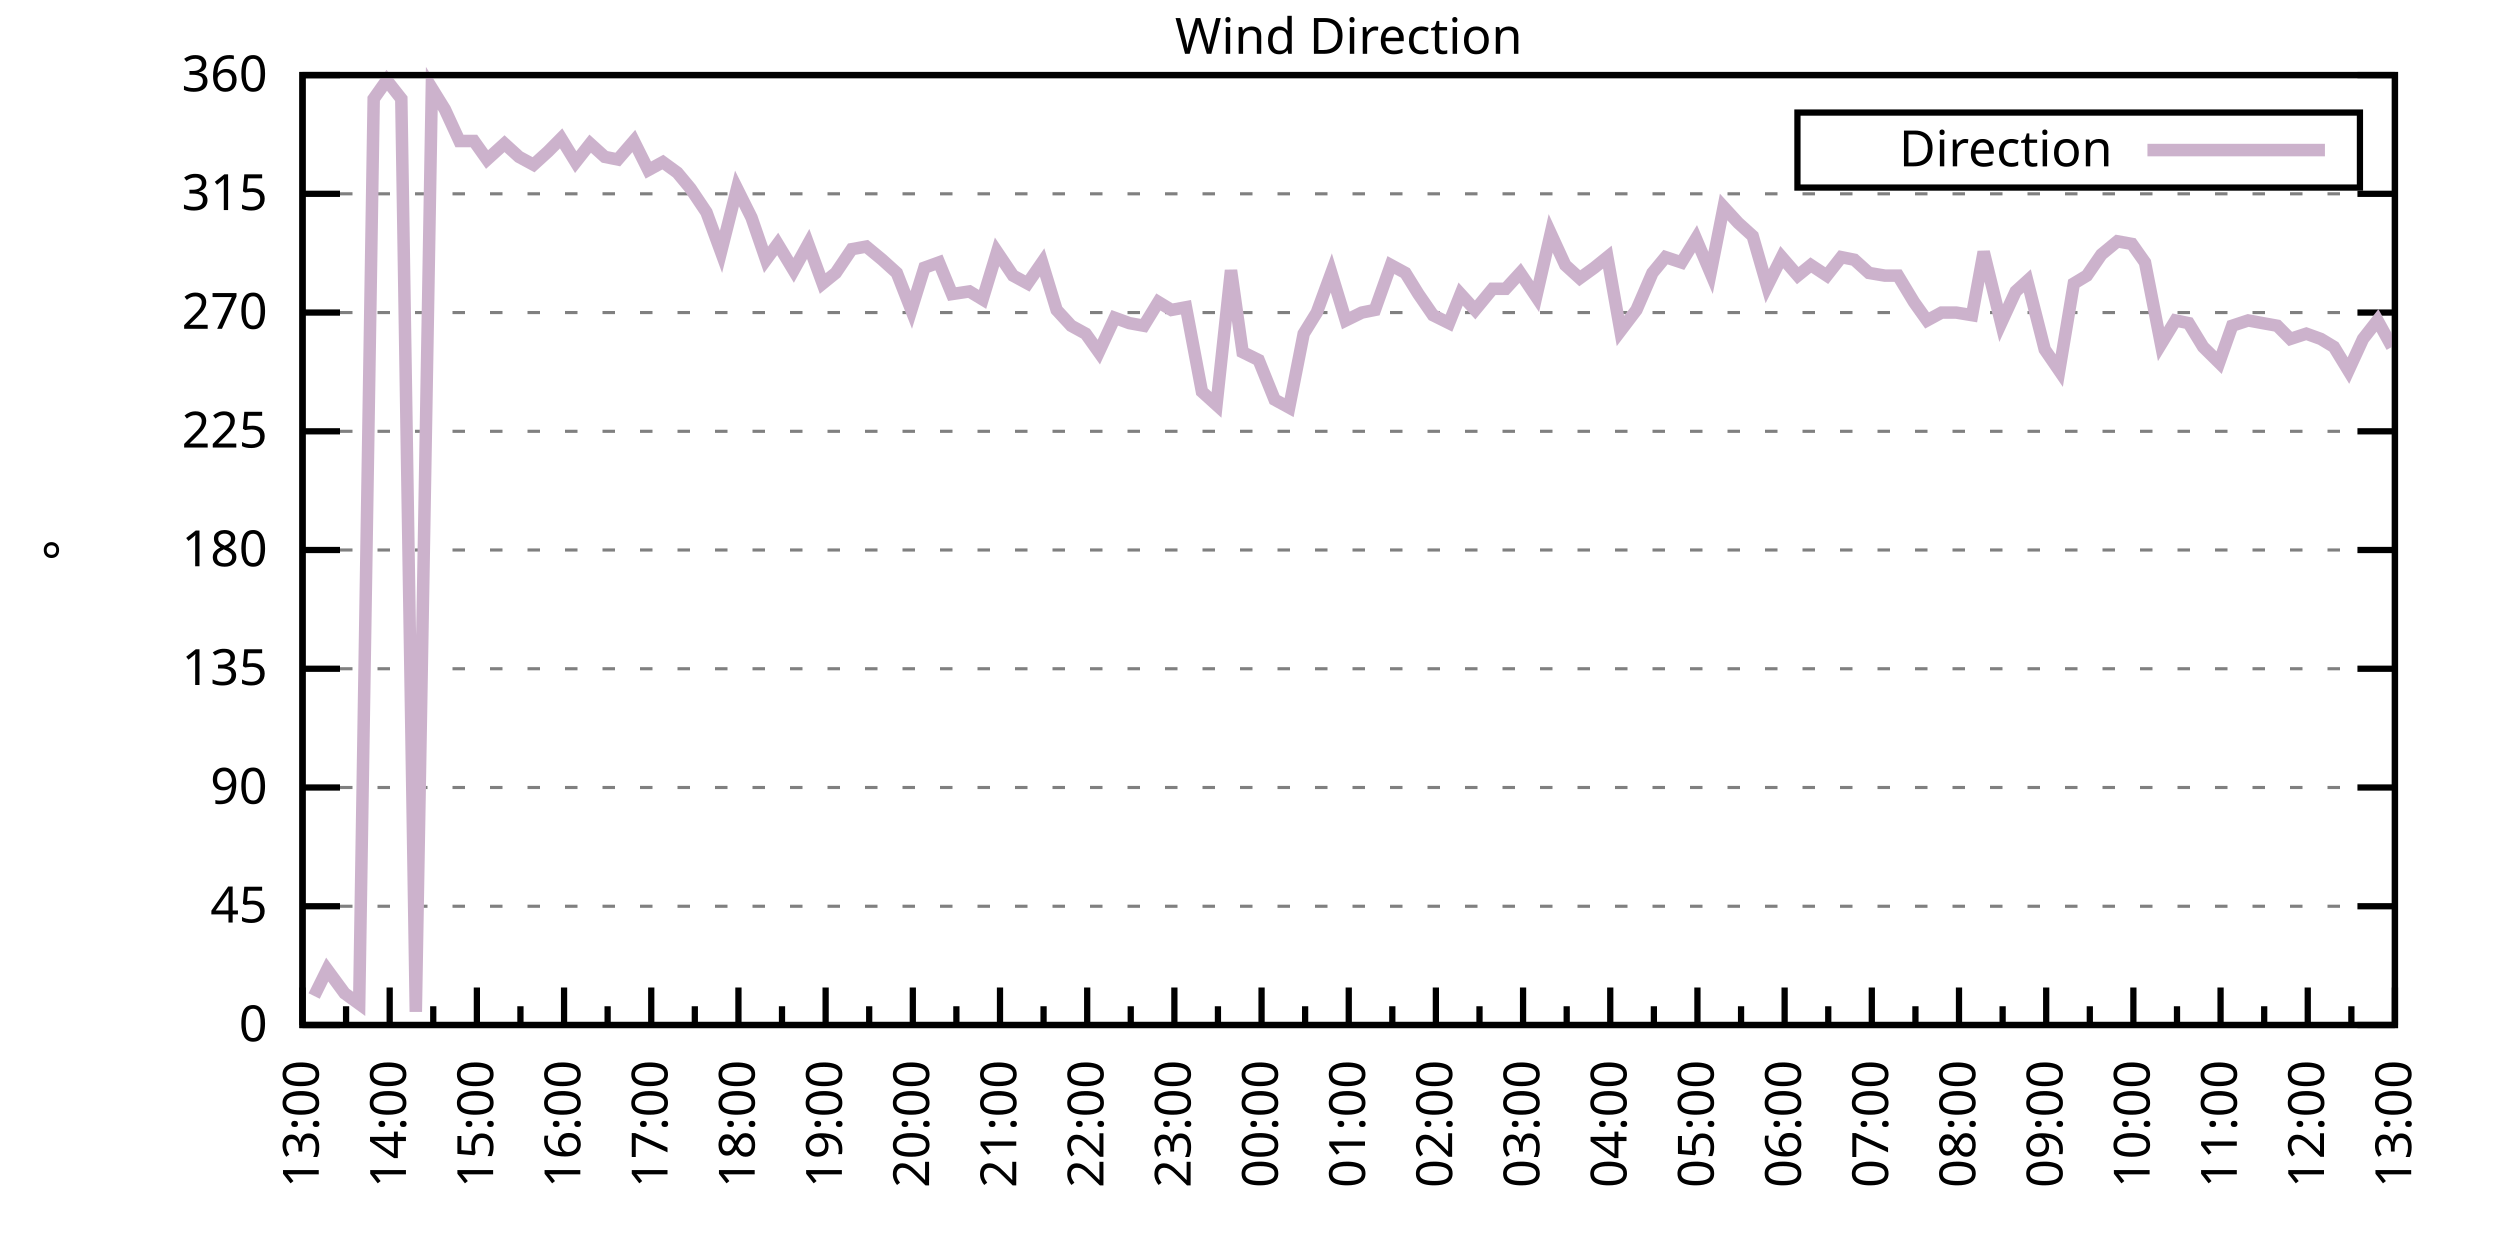
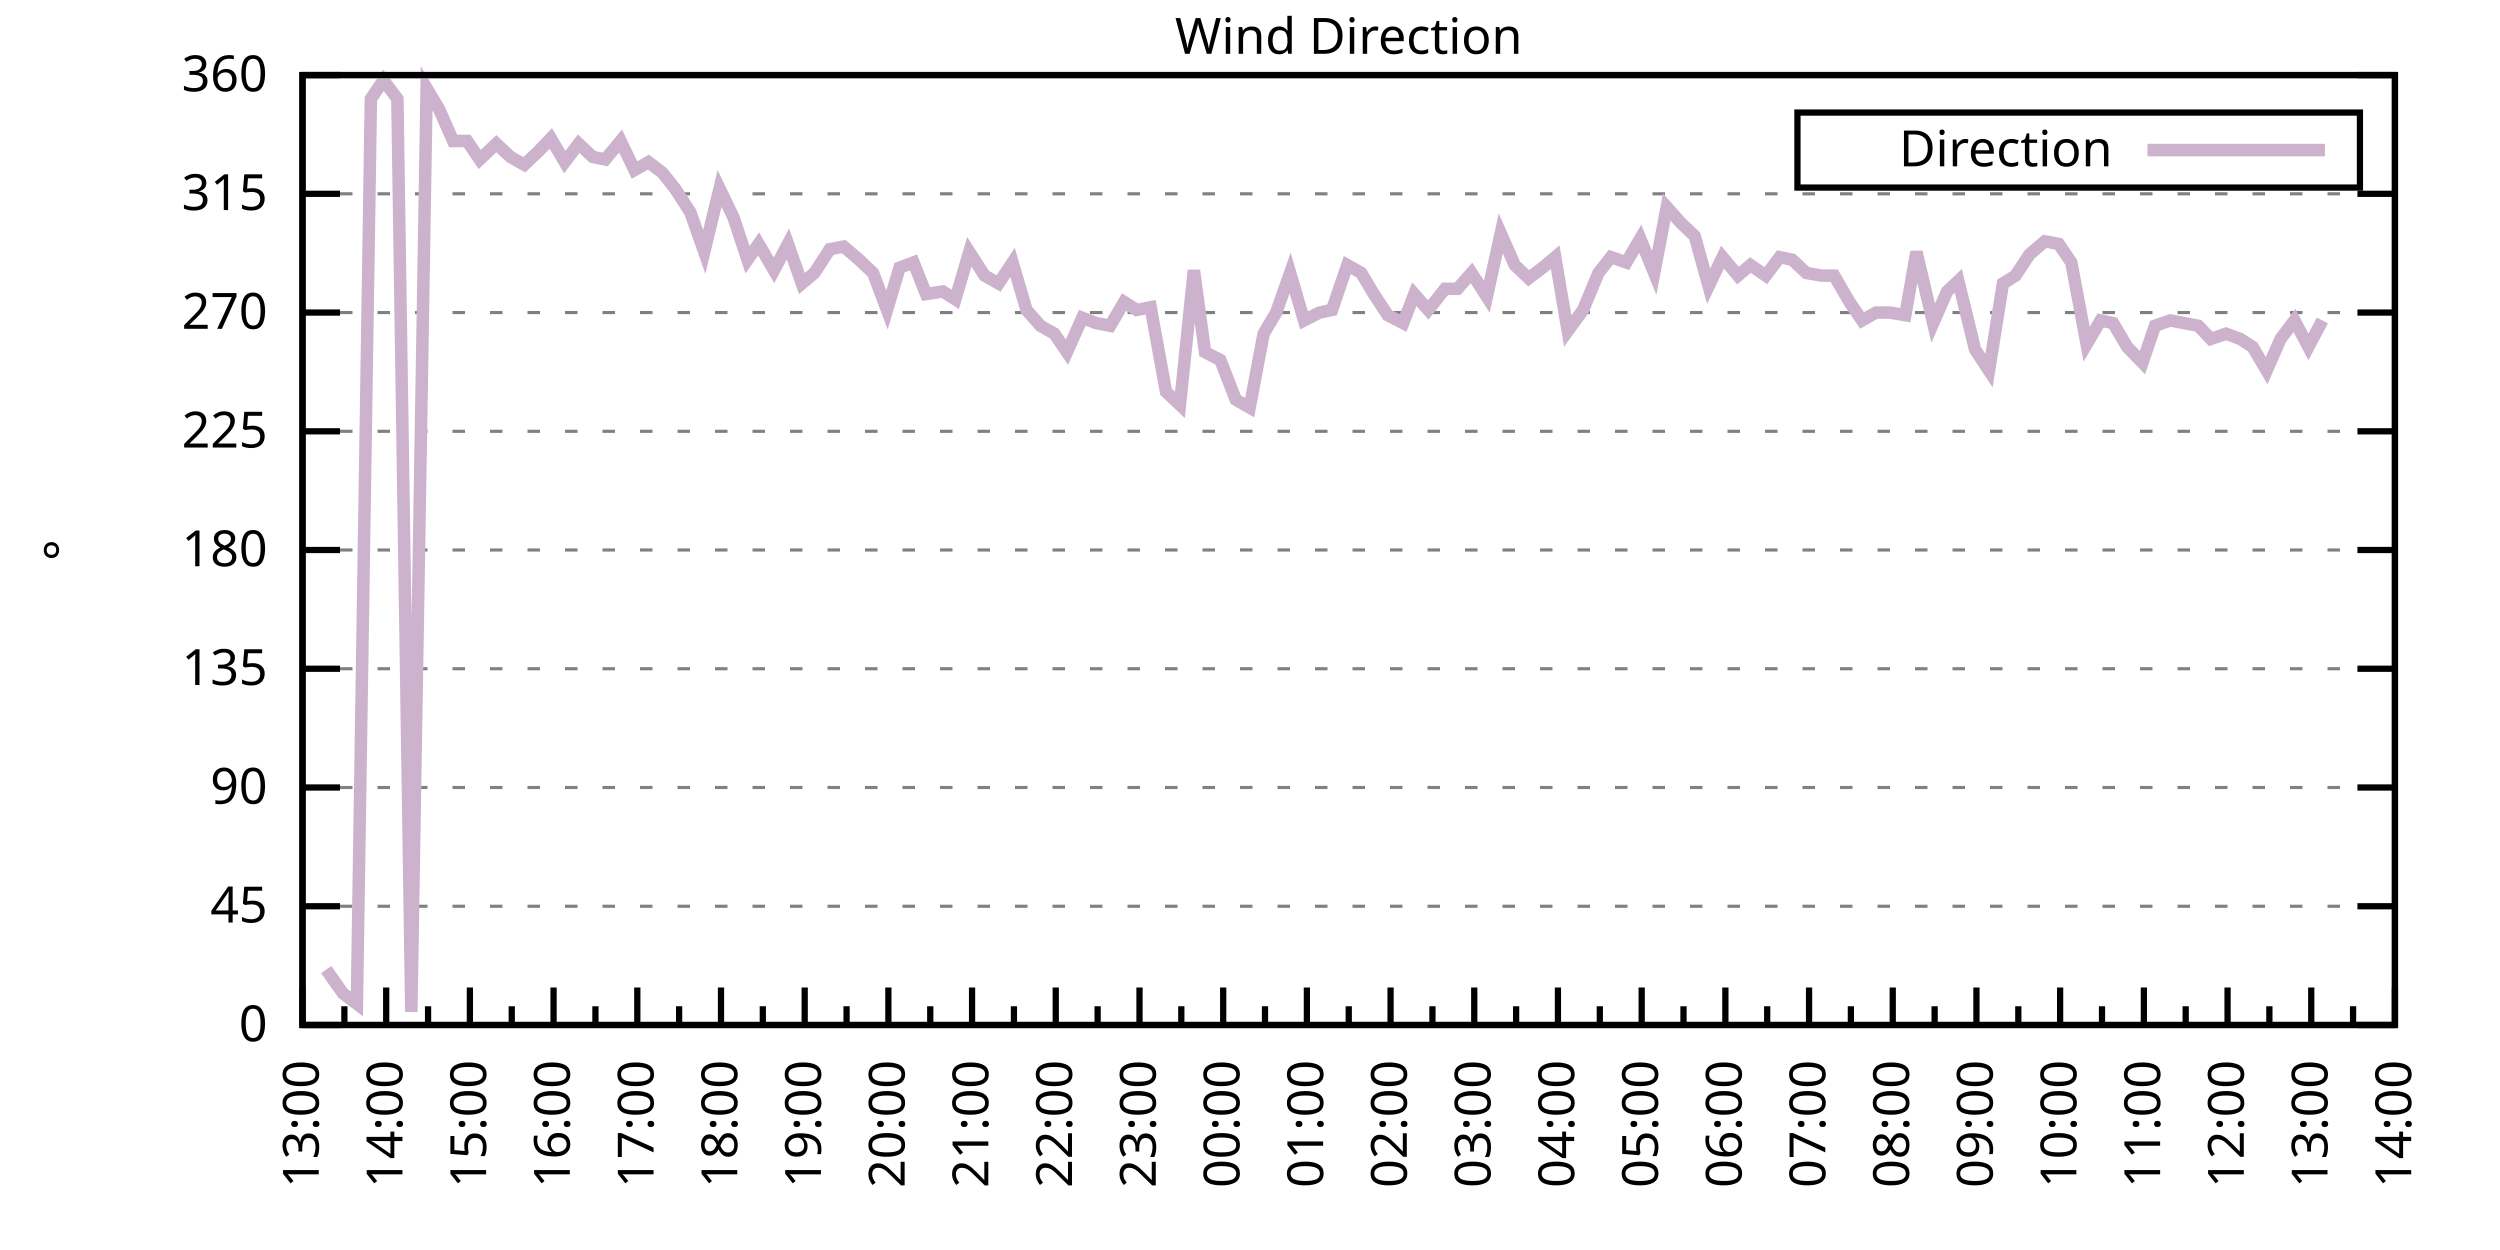
<svg xmlns="http://www.w3.org/2000/svg" xmlns:xlink="http://www.w3.org/1999/xlink" width="400" height="200" viewBox="0 0 400 200">
  <g id="gnuplot_canvas">
    <rect x="0" y="0" width="400" height="200" fill="none" />
    <defs>
      <circle id="gpDot" r="0.5" stroke-width="0.5" stroke="currentColor" />
      <path id="gpPt0" stroke-width="0.333" stroke="currentColor" d="M-1,0 h2 M0,-1 v2" />
      <path id="gpPt1" stroke-width="0.333" stroke="currentColor" d="M-1,-1 L1,1 M1,-1 L-1,1" />
      <path id="gpPt2" stroke-width="0.333" stroke="currentColor" d="M-1,0 L1,0 M0,-1 L0,1 M-1,-1 L1,1 M-1,1 L1,-1" />
      <rect id="gpPt3" stroke-width="0.333" stroke="currentColor" x="-1" y="-1" width="2" height="2" />
      <rect id="gpPt4" stroke-width="0.333" stroke="currentColor" fill="currentColor" x="-1" y="-1" width="2" height="2" />
      <circle id="gpPt5" stroke-width="0.333" stroke="currentColor" cx="0" cy="0" r="1" />
      <use xlink:href="#gpPt5" id="gpPt6" fill="currentColor" stroke="none" />
      <path id="gpPt7" stroke-width="0.333" stroke="currentColor" d="M0,-1.33 L-1.33,0.67 L1.33,0.67 z" />
      <use xlink:href="#gpPt7" id="gpPt8" fill="currentColor" stroke="none" />
      <use xlink:href="#gpPt7" id="gpPt9" stroke="currentColor" transform="rotate(180)" />
      <use xlink:href="#gpPt9" id="gpPt10" fill="currentColor" stroke="none" />
      <use xlink:href="#gpPt3" id="gpPt11" stroke="currentColor" transform="rotate(45)" />
      <use xlink:href="#gpPt11" id="gpPt12" fill="currentColor" stroke="none" />
      <path id="gpPt13" stroke-width="0.333" stroke="currentColor" d="M0,1.330 L1.265,0.411 L0.782,-1.067 L-0.782,-1.076 L-1.265,0.411 z" />
      <use xlink:href="#gpPt13" id="gpPt14" fill="currentColor" stroke="none" />
      <filter id="textbox" filterUnits="objectBoundingBox" x="0" y="0" height="1" width="1">
        <feFlood flood-color="white" flood-opacity="1" result="bgnd" />
        <feComposite in="SourceGraphic" in2="bgnd" operator="atop" />
      </filter>
      <filter id="greybox" filterUnits="objectBoundingBox" x="0" y="0" height="1" width="1">
        <feFlood flood-color="lightgrey" flood-opacity="1" result="grey" />
        <feComposite in="SourceGraphic" in2="grey" operator="atop" />
      </filter>
    </defs>
    <g fill="none" color="white" stroke="currentColor" stroke-width="1.00" stroke-linecap="butt" stroke-linejoin="miter">
</g>
    <g fill="none" color="black" stroke="currentColor" stroke-width="1.00" stroke-linecap="butt" stroke-linejoin="miter">
      <g stroke="none" shape-rendering="crispEdges">
        <polygon fill="rgb(255, 255, 255)" points="48.40,164.00 383.18,164.00 383.18,12.02 48.40,12.02 " />
      </g>
    </g>
    <g fill="none" color="black" stroke="currentColor" stroke-width="1.00" stroke-linecap="butt" stroke-linejoin="miter">
</g>
    <g fill="none" color="black" stroke="black" stroke-width="0.50" stroke-linecap="butt" stroke-linejoin="miter">
</g>
    <g fill="none" color="gray" stroke="currentColor" stroke-width="0.50" stroke-linecap="butt" stroke-linejoin="miter">
      <path stroke="gray" stroke-dasharray="2,4" class="gridline" d="M48.40,164.00 L383.19,164.00  " />
    </g>
    <g fill="none" color="gray" stroke="gray" stroke-width="1.00" stroke-linecap="butt" stroke-linejoin="miter">
</g>
    <g fill="none" color="black" stroke="currentColor" stroke-width="1.00" stroke-linecap="butt" stroke-linejoin="miter">
      <path stroke="black" d="M48.40,164.00 L54.40,164.00 M383.19,164.00 L377.19,164.00  " />
      <g transform="translate(42.80,166.60)" stroke="none" fill="black" font-family="Sans" font-size="8.00" text-anchor="end">
        <text>
          <tspan font-family="Sans"> 0</tspan>
        </text>
      </g>
    </g>
    <g fill="none" color="black" stroke="currentColor" stroke-width="1.00" stroke-linecap="butt" stroke-linejoin="miter">
</g>
    <g fill="none" color="black" stroke="black" stroke-width="0.50" stroke-linecap="butt" stroke-linejoin="miter">
</g>
    <g fill="none" color="gray" stroke="currentColor" stroke-width="0.50" stroke-linecap="butt" stroke-linejoin="miter">
      <path stroke="gray" stroke-dasharray="2,4" class="gridline" d="M48.40,145.00 L383.19,145.00  " />
    </g>
    <g fill="none" color="gray" stroke="gray" stroke-width="1.00" stroke-linecap="butt" stroke-linejoin="miter">
</g>
    <g fill="none" color="black" stroke="currentColor" stroke-width="1.00" stroke-linecap="butt" stroke-linejoin="miter">
      <path stroke="black" d="M48.40,145.00 L54.40,145.00 M383.19,145.00 L377.19,145.00  " />
      <g transform="translate(42.80,147.60)" stroke="none" fill="black" font-family="Sans" font-size="8.00" text-anchor="end">
        <text>
          <tspan font-family="Sans"> 45</tspan>
        </text>
      </g>
    </g>
    <g fill="none" color="black" stroke="currentColor" stroke-width="1.00" stroke-linecap="butt" stroke-linejoin="miter">
</g>
    <g fill="none" color="black" stroke="black" stroke-width="0.50" stroke-linecap="butt" stroke-linejoin="miter">
</g>
    <g fill="none" color="gray" stroke="currentColor" stroke-width="0.50" stroke-linecap="butt" stroke-linejoin="miter">
      <path stroke="gray" stroke-dasharray="2,4" class="gridline" d="M48.40,126.00 L383.19,126.00  " />
    </g>
    <g fill="none" color="gray" stroke="gray" stroke-width="1.00" stroke-linecap="butt" stroke-linejoin="miter">
</g>
    <g fill="none" color="black" stroke="currentColor" stroke-width="1.00" stroke-linecap="butt" stroke-linejoin="miter">
      <path stroke="black" d="M48.40,126.00 L54.40,126.00 M383.19,126.00 L377.19,126.00  " />
      <g transform="translate(42.80,128.60)" stroke="none" fill="black" font-family="Sans" font-size="8.00" text-anchor="end">
        <text>
          <tspan font-family="Sans"> 90</tspan>
        </text>
      </g>
    </g>
    <g fill="none" color="black" stroke="currentColor" stroke-width="1.00" stroke-linecap="butt" stroke-linejoin="miter">
</g>
    <g fill="none" color="black" stroke="black" stroke-width="0.50" stroke-linecap="butt" stroke-linejoin="miter">
</g>
    <g fill="none" color="gray" stroke="currentColor" stroke-width="0.50" stroke-linecap="butt" stroke-linejoin="miter">
      <path stroke="gray" stroke-dasharray="2,4" class="gridline" d="M48.40,107.00 L383.19,107.00  " />
    </g>
    <g fill="none" color="gray" stroke="gray" stroke-width="1.00" stroke-linecap="butt" stroke-linejoin="miter">
</g>
    <g fill="none" color="black" stroke="currentColor" stroke-width="1.00" stroke-linecap="butt" stroke-linejoin="miter">
      <path stroke="black" d="M48.40,107.00 L54.40,107.00 M383.19,107.00 L377.19,107.00  " />
      <g transform="translate(42.80,109.60)" stroke="none" fill="black" font-family="Sans" font-size="8.00" text-anchor="end">
        <text>
          <tspan font-family="Sans"> 135</tspan>
        </text>
      </g>
    </g>
    <g fill="none" color="black" stroke="currentColor" stroke-width="1.00" stroke-linecap="butt" stroke-linejoin="miter">
</g>
    <g fill="none" color="black" stroke="black" stroke-width="0.50" stroke-linecap="butt" stroke-linejoin="miter">
</g>
    <g fill="none" color="gray" stroke="currentColor" stroke-width="0.50" stroke-linecap="butt" stroke-linejoin="miter">
      <path stroke="gray" stroke-dasharray="2,4" class="gridline" d="M48.40,88.00 L383.19,88.00  " />
    </g>
    <g fill="none" color="gray" stroke="gray" stroke-width="1.00" stroke-linecap="butt" stroke-linejoin="miter">
</g>
    <g fill="none" color="black" stroke="currentColor" stroke-width="1.00" stroke-linecap="butt" stroke-linejoin="miter">
      <path stroke="black" d="M48.40,88.00 L54.40,88.00 M383.19,88.00 L377.19,88.00  " />
      <g transform="translate(42.80,90.60)" stroke="none" fill="black" font-family="Sans" font-size="8.00" text-anchor="end">
        <text>
          <tspan font-family="Sans"> 180</tspan>
        </text>
      </g>
    </g>
    <g fill="none" color="black" stroke="currentColor" stroke-width="1.00" stroke-linecap="butt" stroke-linejoin="miter">
</g>
    <g fill="none" color="black" stroke="black" stroke-width="0.50" stroke-linecap="butt" stroke-linejoin="miter">
</g>
    <g fill="none" color="gray" stroke="currentColor" stroke-width="0.50" stroke-linecap="butt" stroke-linejoin="miter">
      <path stroke="gray" stroke-dasharray="2,4" class="gridline" d="M48.40,69.01 L383.19,69.01  " />
    </g>
    <g fill="none" color="gray" stroke="gray" stroke-width="1.00" stroke-linecap="butt" stroke-linejoin="miter">
</g>
    <g fill="none" color="black" stroke="currentColor" stroke-width="1.00" stroke-linecap="butt" stroke-linejoin="miter">
      <path stroke="black" d="M48.40,69.01 L54.40,69.01 M383.19,69.01 L377.19,69.01  " />
      <g transform="translate(42.80,71.61)" stroke="none" fill="black" font-family="Sans" font-size="8.00" text-anchor="end">
        <text>
          <tspan font-family="Sans"> 225</tspan>
        </text>
      </g>
    </g>
    <g fill="none" color="black" stroke="currentColor" stroke-width="1.00" stroke-linecap="butt" stroke-linejoin="miter">
</g>
    <g fill="none" color="black" stroke="black" stroke-width="0.50" stroke-linecap="butt" stroke-linejoin="miter">
</g>
    <g fill="none" color="gray" stroke="currentColor" stroke-width="0.50" stroke-linecap="butt" stroke-linejoin="miter">
      <path stroke="gray" stroke-dasharray="2,4" class="gridline" d="M48.40,50.01 L383.19,50.01  " />
    </g>
    <g fill="none" color="gray" stroke="gray" stroke-width="1.00" stroke-linecap="butt" stroke-linejoin="miter">
</g>
    <g fill="none" color="black" stroke="currentColor" stroke-width="1.00" stroke-linecap="butt" stroke-linejoin="miter">
      <path stroke="black" d="M48.40,50.01 L54.40,50.01 M383.19,50.01 L377.19,50.01  " />
      <g transform="translate(42.80,52.61)" stroke="none" fill="black" font-family="Sans" font-size="8.00" text-anchor="end">
        <text>
          <tspan font-family="Sans"> 270</tspan>
        </text>
      </g>
    </g>
    <g fill="none" color="black" stroke="currentColor" stroke-width="1.00" stroke-linecap="butt" stroke-linejoin="miter">
</g>
    <g fill="none" color="black" stroke="black" stroke-width="0.50" stroke-linecap="butt" stroke-linejoin="miter">
</g>
    <g fill="none" color="gray" stroke="currentColor" stroke-width="0.50" stroke-linecap="butt" stroke-linejoin="miter">
      <path stroke="gray" stroke-dasharray="2,4" class="gridline" d="M48.40,31.01 L383.19,31.01  " />
    </g>
    <g fill="none" color="gray" stroke="gray" stroke-width="1.00" stroke-linecap="butt" stroke-linejoin="miter">
</g>
    <g fill="none" color="black" stroke="currentColor" stroke-width="1.00" stroke-linecap="butt" stroke-linejoin="miter">
      <path stroke="black" d="M48.40,31.01 L54.40,31.01 M383.19,31.01 L377.19,31.01  " />
      <g transform="translate(42.80,33.61)" stroke="none" fill="black" font-family="Sans" font-size="8.00" text-anchor="end">
        <text>
          <tspan font-family="Sans"> 315</tspan>
        </text>
      </g>
    </g>
    <g fill="none" color="black" stroke="currentColor" stroke-width="1.00" stroke-linecap="butt" stroke-linejoin="miter">
</g>
    <g fill="none" color="black" stroke="black" stroke-width="0.50" stroke-linecap="butt" stroke-linejoin="miter">
</g>
    <g fill="none" color="gray" stroke="currentColor" stroke-width="0.50" stroke-linecap="butt" stroke-linejoin="miter">
      <path stroke="gray" stroke-dasharray="2,4" class="gridline" d="M48.40,12.01 L383.19,12.01  " />
    </g>
    <g fill="none" color="gray" stroke="gray" stroke-width="1.00" stroke-linecap="butt" stroke-linejoin="miter">
</g>
    <g fill="none" color="black" stroke="currentColor" stroke-width="1.00" stroke-linecap="butt" stroke-linejoin="miter">
      <path stroke="black" d="M48.40,12.01 L54.40,12.01 M383.19,12.01 L377.19,12.01  " />
      <g transform="translate(42.80,14.61)" stroke="none" fill="black" font-family="Sans" font-size="8.00" text-anchor="end">
        <text>
          <tspan font-family="Sans"> 360</tspan>
        </text>
      </g>
    </g>
    <g fill="none" color="black" stroke="currentColor" stroke-width="1.00" stroke-linecap="butt" stroke-linejoin="miter">
      <path stroke="black" d="M48.40,164.00 L48.40,158.00  " />
      <g transform="translate(51.00,169.60) rotate(270)" stroke="none" fill="black" font-family="Sans" font-size="8.00" text-anchor="end">
        <text>
          <tspan font-family="Sans">13:00</tspan>
        </text>
      </g>
    </g>
    <g fill="none" color="black" stroke="currentColor" stroke-width="1.00" stroke-linecap="butt" stroke-linejoin="miter">
-       <path stroke="black" d="M55.37,164.00 L55.37,161.00 M62.35,164.00 L62.35,158.00  " />
-       <g transform="translate(64.95,169.60) rotate(270)" stroke="none" fill="black" font-family="Sans" font-size="8.00" text-anchor="end">
+       <path stroke="black" d="M55.10,164.00 L55.10,161.00 M61.79,164.00 L61.79,158.00  " />
+       <g transform="translate(64.39,169.60) rotate(270)" stroke="none" fill="black" font-family="Sans" font-size="8.00" text-anchor="end">
        <text>
          <tspan font-family="Sans">14:00</tspan>
        </text>
      </g>
    </g>
    <g fill="none" color="black" stroke="currentColor" stroke-width="1.00" stroke-linecap="butt" stroke-linejoin="miter">
-       <path stroke="black" d="M69.32,164.00 L69.32,161.00 M76.30,164.00 L76.30,158.00  " />
-       <g transform="translate(78.90,169.60) rotate(270)" stroke="none" fill="black" font-family="Sans" font-size="8.00" text-anchor="end">
+       <path stroke="black" d="M68.49,164.00 L68.49,161.00 M75.18,164.00 L75.18,158.00  " />
+       <g transform="translate(77.78,169.60) rotate(270)" stroke="none" fill="black" font-family="Sans" font-size="8.00" text-anchor="end">
        <text>
          <tspan font-family="Sans">15:00</tspan>
        </text>
      </g>
    </g>
    <g fill="none" color="black" stroke="currentColor" stroke-width="1.00" stroke-linecap="butt" stroke-linejoin="miter">
-       <path stroke="black" d="M83.27,164.00 L83.27,161.00 M90.25,164.00 L90.25,158.00  " />
-       <g transform="translate(92.85,169.60) rotate(270)" stroke="none" fill="black" font-family="Sans" font-size="8.00" text-anchor="end">
+       <path stroke="black" d="M81.88,164.00 L81.88,161.00 M88.57,164.00 L88.57,158.00  " />
+       <g transform="translate(91.17,169.60) rotate(270)" stroke="none" fill="black" font-family="Sans" font-size="8.00" text-anchor="end">
        <text>
          <tspan font-family="Sans">16:00</tspan>
        </text>
      </g>
    </g>
    <g fill="none" color="black" stroke="currentColor" stroke-width="1.00" stroke-linecap="butt" stroke-linejoin="miter">
-       <path stroke="black" d="M97.22,164.00 L97.22,161.00 M104.20,164.00 L104.20,158.00  " />
-       <g transform="translate(106.80,169.60) rotate(270)" stroke="none" fill="black" font-family="Sans" font-size="8.00" text-anchor="end">
+       <path stroke="black" d="M95.27,164.00 L95.27,161.00 M101.97,164.00 L101.97,158.00  " />
+       <g transform="translate(104.57,169.60) rotate(270)" stroke="none" fill="black" font-family="Sans" font-size="8.00" text-anchor="end">
        <text>
          <tspan font-family="Sans">17:00</tspan>
        </text>
      </g>
    </g>
    <g fill="none" color="black" stroke="currentColor" stroke-width="1.00" stroke-linecap="butt" stroke-linejoin="miter">
-       <path stroke="black" d="M111.17,164.00 L111.17,161.00 M118.15,164.00 L118.15,158.00  " />
-       <g transform="translate(120.75,169.60) rotate(270)" stroke="none" fill="black" font-family="Sans" font-size="8.00" text-anchor="end">
+       <path stroke="black" d="M108.66,164.00 L108.66,161.00 M115.36,164.00 L115.36,158.00  " />
+       <g transform="translate(117.96,169.60) rotate(270)" stroke="none" fill="black" font-family="Sans" font-size="8.00" text-anchor="end">
        <text>
          <tspan font-family="Sans">18:00</tspan>
        </text>
      </g>
    </g>
    <g fill="none" color="black" stroke="currentColor" stroke-width="1.00" stroke-linecap="butt" stroke-linejoin="miter">
-       <path stroke="black" d="M125.12,164.00 L125.12,161.00 M132.10,164.00 L132.10,158.00  " />
-       <g transform="translate(134.70,169.60) rotate(270)" stroke="none" fill="black" font-family="Sans" font-size="8.00" text-anchor="end">
+       <path stroke="black" d="M122.05,164.00 L122.05,161.00 M128.75,164.00 L128.75,158.00  " />
+       <g transform="translate(131.35,169.60) rotate(270)" stroke="none" fill="black" font-family="Sans" font-size="8.00" text-anchor="end">
        <text>
          <tspan font-family="Sans">19:00</tspan>
        </text>
      </g>
    </g>
    <g fill="none" color="black" stroke="currentColor" stroke-width="1.00" stroke-linecap="butt" stroke-linejoin="miter">
-       <path stroke="black" d="M139.07,164.00 L139.07,161.00 M146.05,164.00 L146.05,158.00  " />
-       <g transform="translate(148.65,169.60) rotate(270)" stroke="none" fill="black" font-family="Sans" font-size="8.00" text-anchor="end">
+       <path stroke="black" d="M135.45,164.00 L135.45,161.00 M142.14,164.00 L142.14,158.00  " />
+       <g transform="translate(144.74,169.60) rotate(270)" stroke="none" fill="black" font-family="Sans" font-size="8.00" text-anchor="end">
        <text>
          <tspan font-family="Sans">20:00</tspan>
        </text>
      </g>
    </g>
    <g fill="none" color="black" stroke="currentColor" stroke-width="1.00" stroke-linecap="butt" stroke-linejoin="miter">
-       <path stroke="black" d="M153.02,164.00 L153.02,161.00 M160.00,164.00 L160.00,158.00  " />
-       <g transform="translate(162.60,169.60) rotate(270)" stroke="none" fill="black" font-family="Sans" font-size="8.00" text-anchor="end">
+       <path stroke="black" d="M148.84,164.00 L148.84,161.00 M155.53,164.00 L155.53,158.00  " />
+       <g transform="translate(158.13,169.60) rotate(270)" stroke="none" fill="black" font-family="Sans" font-size="8.00" text-anchor="end">
        <text>
          <tspan font-family="Sans">21:00</tspan>
        </text>
      </g>
    </g>
    <g fill="none" color="black" stroke="currentColor" stroke-width="1.00" stroke-linecap="butt" stroke-linejoin="miter">
-       <path stroke="black" d="M166.97,164.00 L166.97,161.00 M173.95,164.00 L173.95,158.00  " />
-       <g transform="translate(176.55,169.60) rotate(270)" stroke="none" fill="black" font-family="Sans" font-size="8.00" text-anchor="end">
+       <path stroke="black" d="M162.23,164.00 L162.23,161.00 M168.92,164.00 L168.92,158.00  " />
+       <g transform="translate(171.52,169.60) rotate(270)" stroke="none" fill="black" font-family="Sans" font-size="8.00" text-anchor="end">
        <text>
          <tspan font-family="Sans">22:00</tspan>
        </text>
      </g>
    </g>
    <g fill="none" color="black" stroke="currentColor" stroke-width="1.00" stroke-linecap="butt" stroke-linejoin="miter">
-       <path stroke="black" d="M180.92,164.00 L180.92,161.00 M187.90,164.00 L187.90,158.00  " />
-       <g transform="translate(190.50,169.60) rotate(270)" stroke="none" fill="black" font-family="Sans" font-size="8.00" text-anchor="end">
+       <path stroke="black" d="M175.62,164.00 L175.62,161.00 M182.32,164.00 L182.32,158.00  " />
+       <g transform="translate(184.92,169.60) rotate(270)" stroke="none" fill="black" font-family="Sans" font-size="8.00" text-anchor="end">
        <text>
          <tspan font-family="Sans">23:00</tspan>
        </text>
      </g>
    </g>
    <g fill="none" color="black" stroke="currentColor" stroke-width="1.00" stroke-linecap="butt" stroke-linejoin="miter">
-       <path stroke="black" d="M194.87,164.00 L194.87,161.00 M201.85,164.00 L201.85,158.00  " />
-       <g transform="translate(204.45,169.60) rotate(270)" stroke="none" fill="black" font-family="Sans" font-size="8.00" text-anchor="end">
+       <path stroke="black" d="M189.01,164.00 L189.01,161.00 M195.71,164.00 L195.71,158.00  " />
+       <g transform="translate(198.31,169.60) rotate(270)" stroke="none" fill="black" font-family="Sans" font-size="8.00" text-anchor="end">
        <text>
          <tspan font-family="Sans">00:00</tspan>
        </text>
      </g>
    </g>
    <g fill="none" color="black" stroke="currentColor" stroke-width="1.00" stroke-linecap="butt" stroke-linejoin="miter">
-       <path stroke="black" d="M208.82,164.00 L208.82,161.00 M215.80,164.00 L215.80,158.00  " />
-       <g transform="translate(218.40,169.60) rotate(270)" stroke="none" fill="black" font-family="Sans" font-size="8.00" text-anchor="end">
+       <path stroke="black" d="M202.40,164.00 L202.40,161.00 M209.10,164.00 L209.10,158.00  " />
+       <g transform="translate(211.70,169.60) rotate(270)" stroke="none" fill="black" font-family="Sans" font-size="8.00" text-anchor="end">
        <text>
          <tspan font-family="Sans">01:00</tspan>
        </text>
      </g>
    </g>
    <g fill="none" color="black" stroke="currentColor" stroke-width="1.00" stroke-linecap="butt" stroke-linejoin="miter">
-       <path stroke="black" d="M222.77,164.00 L222.77,161.00 M229.74,164.00 L229.74,158.00  " />
-       <g transform="translate(232.34,169.60) rotate(270)" stroke="none" fill="black" font-family="Sans" font-size="8.00" text-anchor="end">
+       <path stroke="black" d="M215.80,164.00 L215.80,161.00 M222.49,164.00 L222.49,158.00  " />
+       <g transform="translate(225.09,169.60) rotate(270)" stroke="none" fill="black" font-family="Sans" font-size="8.00" text-anchor="end">
        <text>
          <tspan font-family="Sans">02:00</tspan>
        </text>
      </g>
    </g>
    <g fill="none" color="black" stroke="currentColor" stroke-width="1.00" stroke-linecap="butt" stroke-linejoin="miter">
-       <path stroke="black" d="M236.72,164.00 L236.72,161.00 M243.69,164.00 L243.69,158.00  " />
-       <g transform="translate(246.29,169.60) rotate(270)" stroke="none" fill="black" font-family="Sans" font-size="8.00" text-anchor="end">
+       <path stroke="black" d="M229.19,164.00 L229.19,161.00 M235.88,164.00 L235.88,158.00  " />
+       <g transform="translate(238.48,169.60) rotate(270)" stroke="none" fill="black" font-family="Sans" font-size="8.00" text-anchor="end">
        <text>
          <tspan font-family="Sans">03:00</tspan>
        </text>
      </g>
    </g>
    <g fill="none" color="black" stroke="currentColor" stroke-width="1.00" stroke-linecap="butt" stroke-linejoin="miter">
-       <path stroke="black" d="M250.67,164.00 L250.67,161.00 M257.64,164.00 L257.64,158.00  " />
-       <g transform="translate(260.24,169.60) rotate(270)" stroke="none" fill="black" font-family="Sans" font-size="8.00" text-anchor="end">
+       <path stroke="black" d="M242.58,164.00 L242.58,161.00 M249.27,164.00 L249.27,158.00  " />
+       <g transform="translate(251.87,169.60) rotate(270)" stroke="none" fill="black" font-family="Sans" font-size="8.00" text-anchor="end">
        <text>
          <tspan font-family="Sans">04:00</tspan>
        </text>
      </g>
    </g>
    <g fill="none" color="black" stroke="currentColor" stroke-width="1.00" stroke-linecap="butt" stroke-linejoin="miter">
-       <path stroke="black" d="M264.62,164.00 L264.62,161.00 M271.59,164.00 L271.59,158.00  " />
-       <g transform="translate(274.19,169.60) rotate(270)" stroke="none" fill="black" font-family="Sans" font-size="8.00" text-anchor="end">
+       <path stroke="black" d="M255.97,164.00 L255.97,161.00 M262.67,164.00 L262.67,158.00  " />
+       <g transform="translate(265.27,169.60) rotate(270)" stroke="none" fill="black" font-family="Sans" font-size="8.00" text-anchor="end">
        <text>
          <tspan font-family="Sans">05:00</tspan>
        </text>
      </g>
    </g>
    <g fill="none" color="black" stroke="currentColor" stroke-width="1.00" stroke-linecap="butt" stroke-linejoin="miter">
-       <path stroke="black" d="M278.57,164.00 L278.57,161.00 M285.54,164.00 L285.54,158.00  " />
-       <g transform="translate(288.14,169.60) rotate(270)" stroke="none" fill="black" font-family="Sans" font-size="8.00" text-anchor="end">
+       <path stroke="black" d="M269.36,164.00 L269.36,161.00 M276.06,164.00 L276.06,158.00  " />
+       <g transform="translate(278.66,169.60) rotate(270)" stroke="none" fill="black" font-family="Sans" font-size="8.00" text-anchor="end">
        <text>
          <tspan font-family="Sans">06:00</tspan>
        </text>
      </g>
    </g>
    <g fill="none" color="black" stroke="currentColor" stroke-width="1.00" stroke-linecap="butt" stroke-linejoin="miter">
-       <path stroke="black" d="M292.52,164.00 L292.52,161.00 M299.49,164.00 L299.49,158.00  " />
-       <g transform="translate(302.09,169.60) rotate(270)" stroke="none" fill="black" font-family="Sans" font-size="8.00" text-anchor="end">
+       <path stroke="black" d="M282.75,164.00 L282.75,161.00 M289.45,164.00 L289.45,158.00  " />
+       <g transform="translate(292.05,169.60) rotate(270)" stroke="none" fill="black" font-family="Sans" font-size="8.00" text-anchor="end">
        <text>
          <tspan font-family="Sans">07:00</tspan>
        </text>
      </g>
    </g>
    <g fill="none" color="black" stroke="currentColor" stroke-width="1.00" stroke-linecap="butt" stroke-linejoin="miter">
-       <path stroke="black" d="M306.47,164.00 L306.47,161.00 M313.44,164.00 L313.44,158.00  " />
-       <g transform="translate(316.04,169.60) rotate(270)" stroke="none" fill="black" font-family="Sans" font-size="8.00" text-anchor="end">
+       <path stroke="black" d="M296.14,164.00 L296.14,161.00 M302.84,164.00 L302.84,158.00  " />
+       <g transform="translate(305.44,169.60) rotate(270)" stroke="none" fill="black" font-family="Sans" font-size="8.00" text-anchor="end">
        <text>
          <tspan font-family="Sans">08:00</tspan>
        </text>
      </g>
    </g>
    <g fill="none" color="black" stroke="currentColor" stroke-width="1.00" stroke-linecap="butt" stroke-linejoin="miter">
-       <path stroke="black" d="M320.42,164.00 L320.42,161.00 M327.39,164.00 L327.39,158.00  " />
-       <g transform="translate(329.99,169.60) rotate(270)" stroke="none" fill="black" font-family="Sans" font-size="8.00" text-anchor="end">
+       <path stroke="black" d="M309.54,164.00 L309.54,161.00 M316.23,164.00 L316.23,158.00  " />
+       <g transform="translate(318.83,169.60) rotate(270)" stroke="none" fill="black" font-family="Sans" font-size="8.00" text-anchor="end">
        <text>
          <tspan font-family="Sans">09:00</tspan>
        </text>
      </g>
    </g>
    <g fill="none" color="black" stroke="currentColor" stroke-width="1.00" stroke-linecap="butt" stroke-linejoin="miter">
-       <path stroke="black" d="M334.37,164.00 L334.37,161.00 M341.34,164.00 L341.34,158.00  " />
-       <g transform="translate(343.94,169.60) rotate(270)" stroke="none" fill="black" font-family="Sans" font-size="8.00" text-anchor="end">
+       <path stroke="black" d="M322.93,164.00 L322.93,161.00 M329.62,164.00 L329.62,158.00  " />
+       <g transform="translate(332.22,169.60) rotate(270)" stroke="none" fill="black" font-family="Sans" font-size="8.00" text-anchor="end">
        <text>
          <tspan font-family="Sans">10:00</tspan>
        </text>
      </g>
    </g>
    <g fill="none" color="black" stroke="currentColor" stroke-width="1.00" stroke-linecap="butt" stroke-linejoin="miter">
-       <path stroke="black" d="M348.32,164.00 L348.32,161.00 M355.29,164.00 L355.29,158.00  " />
-       <g transform="translate(357.89,169.60) rotate(270)" stroke="none" fill="black" font-family="Sans" font-size="8.00" text-anchor="end">
+       <path stroke="black" d="M336.32,164.00 L336.32,161.00 M343.02,164.00 L343.02,158.00  " />
+       <g transform="translate(345.62,169.60) rotate(270)" stroke="none" fill="black" font-family="Sans" font-size="8.00" text-anchor="end">
        <text>
          <tspan font-family="Sans">11:00</tspan>
        </text>
      </g>
    </g>
    <g fill="none" color="black" stroke="currentColor" stroke-width="1.00" stroke-linecap="butt" stroke-linejoin="miter">
-       <path stroke="black" d="M362.27,164.00 L362.27,161.00 M369.24,164.00 L369.24,158.00  " />
-       <g transform="translate(371.84,169.60) rotate(270)" stroke="none" fill="black" font-family="Sans" font-size="8.00" text-anchor="end">
+       <path stroke="black" d="M349.71,164.00 L349.71,161.00 M356.41,164.00 L356.41,158.00  " />
+       <g transform="translate(359.01,169.60) rotate(270)" stroke="none" fill="black" font-family="Sans" font-size="8.00" text-anchor="end">
        <text>
          <tspan font-family="Sans">12:00</tspan>
        </text>
      </g>
    </g>
    <g fill="none" color="black" stroke="currentColor" stroke-width="1.00" stroke-linecap="butt" stroke-linejoin="miter">
-       <path stroke="black" d="M376.22,164.00 L376.22,161.00 M383.19,164.00 L383.19,158.00  " />
+       <path stroke="black" d="M363.10,164.00 L363.10,161.00 M369.80,164.00 L369.80,158.00  " />
+       <g transform="translate(372.40,169.60) rotate(270)" stroke="none" fill="black" font-family="Sans" font-size="8.00" text-anchor="end">
+         <text>
+           <tspan font-family="Sans">13:00</tspan>
+         </text>
+       </g>
+     </g>
+     <g fill="none" color="black" stroke="currentColor" stroke-width="1.00" stroke-linecap="butt" stroke-linejoin="miter">
+       <path stroke="black" d="M376.49,164.00 L376.49,161.00 M383.19,164.00 L383.19,158.00  " />
      <g transform="translate(385.79,169.60) rotate(270)" stroke="none" fill="black" font-family="Sans" font-size="8.00" text-anchor="end">
        <text>
-           <tspan font-family="Sans">13:00</tspan>
+           <tspan font-family="Sans">14:00</tspan>
        </text>
      </g>
    </g>
    <g fill="none" color="black" stroke="currentColor" stroke-width="1.00" stroke-linecap="butt" stroke-linejoin="miter">
</g>
    <g fill="none" color="black" stroke="currentColor" stroke-width="1.00" stroke-linecap="butt" stroke-linejoin="miter">
      <path stroke="black" d="M48.40,12.01 L48.40,164.00 L383.19,164.00 L383.19,12.01 L48.40,12.01 Z  " />
    </g>
    <g fill="none" color="black" stroke="currentColor" stroke-width="1.00" stroke-linecap="butt" stroke-linejoin="miter">
      <g transform="translate(12.80,88.01) rotate(270)" stroke="none" fill="black" font-family="Sans" font-size="8.00" text-anchor="middle">
        <text>
          <tspan font-family="Sans">°</tspan>
        </text>
      </g>
    </g>
    <g fill="none" color="black" stroke="currentColor" stroke-width="1.00" stroke-linecap="butt" stroke-linejoin="miter">
</g>
    <g fill="none" color="black" stroke="currentColor" stroke-width="1.00" stroke-linecap="butt" stroke-linejoin="miter">
      <path stroke="black" d="M287.59,30.01 L287.59,18.01 L377.59,18.01 L377.59,30.01 L287.59,30.01 Z  " />
    </g>
    <g id="Wind_direction_plot_1">
      <g fill="none" color="white" stroke="black" stroke-width="2.00" stroke-linecap="butt" stroke-linejoin="miter">
</g>
      <g fill="none" color="black" stroke="currentColor" stroke-width="2.00" stroke-linecap="butt" stroke-linejoin="miter">
        <g transform="translate(337.99,26.61)" stroke="none" fill="black" font-family="Sans" font-size="8.00" text-anchor="end">
          <text>
            <tspan font-family="Sans">Direction</tspan>
          </text>
        </g>
      </g>
      <g fill="none" color="black" stroke="currentColor" stroke-width="2.00" stroke-linecap="butt" stroke-linejoin="miter">
-         <path stroke="rgb(204, 178, 204)" d="M343.59,24.01 L371.99,24.01 M50.26,159.36 L52.35,155.13 L55.14,158.93 L57.47,160.62 L59.79,15.81 L61.88,12.85   L64.21,15.81 L66.53,161.89 L69.09,14.12 L71.18,17.50 L73.51,22.56 L75.83,22.56 L77.93,25.52 L80.72,22.99   L83.04,25.10 L85.37,26.36 L87.69,24.25 L89.78,22.14 L92.11,25.94 L94.43,22.99 L96.76,25.10 L98.85,25.52   L101.41,22.56 L103.73,27.21 L106.06,25.94 L108.38,27.63 L110.48,30.16 L113.03,33.96 L115.36,40.30 L117.92,30.16   L120.24,34.81 L122.57,41.56 L124.43,39.03 L126.98,43.25 L129.31,39.03 L131.63,45.36 L133.72,43.67 L136.28,39.87   L138.61,39.45 L141.16,41.56 L143.49,43.67 L145.81,49.59 L147.91,42.83 L150.23,41.99 L152.32,47.05 L155.11,46.63   L157.21,47.90 L159.53,40.30 L162.09,44.10 L164.41,45.36 L166.74,41.99 L169.06,49.59 L171.39,52.12 L173.71,53.39   L175.81,56.34 L178.36,50.85 L180.69,51.70 L183.01,52.12 L185.34,48.32 L187.43,49.59 L189.76,49.16 L192.31,62.67   L194.64,64.78 L196.96,43.25 L198.82,56.34 L201.38,57.61 L203.94,63.94 L206.26,65.21 L208.59,53.39 L210.68,50.01   L213.01,43.67 L215.33,51.27 L217.89,50.01 L219.98,49.59 L222.54,42.41 L224.86,43.67 L226.95,47.05 L229.28,50.43   L231.84,51.70 L233.70,47.05 L236.02,49.59 L238.81,46.21 L240.90,46.21 L243.23,43.67 L245.79,47.47 L248.11,37.34   L250.44,42.41 L252.76,44.52 L255.09,42.83 L257.18,41.14 L259.27,52.96 L261.83,49.59 L264.39,43.67 L266.48,41.14   L269.04,41.99 L271.36,38.19 L273.69,43.67 L275.78,33.12 L278.10,35.65 L280.43,37.76 L282.75,45.79 L285.08,41.14   L287.64,44.10 L289.73,42.41 L292.29,44.10 L294.61,41.14 L296.70,41.56 L299.03,43.67 L301.58,44.10 L303.68,44.10   L306.23,48.32 L308.33,51.27 L310.65,50.01 L312.98,50.01 L315.53,50.43 L317.39,40.30 L320.18,51.70 L322.51,46.63   L324.37,44.94 L327.16,55.92 L329.48,59.30 L331.81,45.36 L333.90,44.10 L336.23,40.72 L338.78,38.61 L341.11,39.03   L343.20,41.99 L345.76,55.07 L348.08,51.27 L350.18,51.70 L352.50,55.50 L355.06,58.03 L357.15,52.12 L359.71,51.27   L362.03,51.70 L364.36,52.12 L366.45,54.23 L369.01,53.39 L371.33,54.23 L373.43,55.50 L375.75,59.30 L378.08,54.23   L380.40,51.27 L382.73,55.50  " />
+         <path stroke="rgb(204, 178, 204)" d="M343.59,24.01 L371.99,24.01 M52.19,155.13 L54.87,158.93 L57.10,160.62 L59.34,15.81 L61.35,12.85 L63.58,15.81   L65.81,161.89 L68.26,14.12 L70.27,17.50 L72.50,22.56 L74.74,22.56 L76.75,25.52 L79.42,22.99 L81.66,25.10   L83.89,26.36 L86.12,24.25 L88.13,22.14 L90.36,25.94 L92.59,22.99 L94.82,25.10 L96.83,25.52 L99.29,22.56   L101.52,27.21 L103.75,25.94 L105.98,27.63 L107.99,30.16 L110.45,33.96 L112.68,40.30 L115.13,30.16 L117.37,34.81   L119.60,41.56 L121.38,39.03 L123.84,43.25 L126.07,39.03 L128.30,45.36 L130.31,43.67 L132.77,39.87 L135.00,39.45   L137.45,41.56 L139.69,43.67 L141.92,49.59 L143.93,42.83 L146.16,41.99 L148.17,47.05 L150.85,46.63 L152.85,47.90   L155.09,40.30 L157.54,44.10 L159.77,45.36 L162.01,41.99 L164.24,49.59 L166.47,52.12 L168.70,53.39 L170.71,56.34   L173.17,50.85 L175.40,51.70 L177.63,52.12 L179.86,48.32 L181.87,49.59 L184.10,49.16 L186.56,62.67 L188.79,64.78   L191.02,43.25 L192.81,56.34 L195.26,57.61 L197.72,63.94 L199.95,65.21 L202.18,53.39 L204.19,50.01 L206.42,43.67   L208.65,51.27 L211.11,50.01 L213.12,49.59 L215.57,42.41 L217.80,43.67 L219.81,47.05 L222.04,50.43 L224.50,51.70   L226.29,47.05 L228.52,49.59 L231.20,46.21 L233.20,46.21 L235.44,43.67 L237.89,47.47 L240.12,37.34 L242.36,42.41   L244.59,44.52 L246.82,42.83 L248.83,41.14 L250.84,52.96 L253.29,49.59 L255.75,43.67 L257.76,41.14 L260.21,41.99   L262.44,38.19 L264.67,43.67 L266.68,33.12 L268.92,35.65 L271.15,37.76 L273.38,45.79 L275.61,41.14 L278.07,44.10   L280.07,42.41 L282.53,44.10 L284.76,41.14 L286.77,41.56 L289.00,43.67 L291.46,44.10 L293.47,44.10 L295.92,48.32   L297.93,51.27 L300.16,50.01 L302.39,50.01 L304.85,50.43 L306.63,40.30 L309.31,51.70 L311.54,46.63 L313.33,44.94   L316.01,55.92 L318.24,59.30 L320.47,45.36 L322.48,44.10 L324.71,40.72 L327.17,38.61 L329.40,39.03 L331.41,41.99   L333.86,55.07 L336.10,51.27 L338.10,51.70 L340.34,55.50 L342.79,58.03 L344.80,52.12 L347.26,51.27 L349.49,51.70   L351.72,52.12 L353.73,54.23 L356.18,53.39 L358.42,54.23 L360.42,55.50 L362.66,59.30 L364.89,54.23 L367.12,51.27   L369.35,55.50 L371.58,51.27  " />
      </g>
    </g>
    <g fill="none" color="black" stroke="currentColor" stroke-width="2.00" stroke-linecap="butt" stroke-linejoin="miter">
</g>
    <g fill="none" color="black" stroke="black" stroke-width="1.00" stroke-linecap="butt" stroke-linejoin="miter">
</g>
    <g fill="none" color="black" stroke="currentColor" stroke-width="1.00" stroke-linecap="butt" stroke-linejoin="miter">
      <path stroke="black" d="M48.40,12.01 L48.40,164.00 L383.19,164.00 L383.19,12.01 L48.40,12.01 Z  " />
    </g>
    <g fill="none" color="black" stroke="currentColor" stroke-width="1.00" stroke-linecap="butt" stroke-linejoin="miter">
      <g transform="translate(215.79,8.61)" stroke="none" fill="black" font-family="Sans" font-size="8.00" text-anchor="middle">
        <text>
          <tspan font-family="Sans">Wind Direction</tspan>
        </text>
      </g>
    </g>
    <g fill="none" color="black" stroke="currentColor" stroke-width="1.00" stroke-linecap="butt" stroke-linejoin="miter">
</g>
  </g>
</svg>
